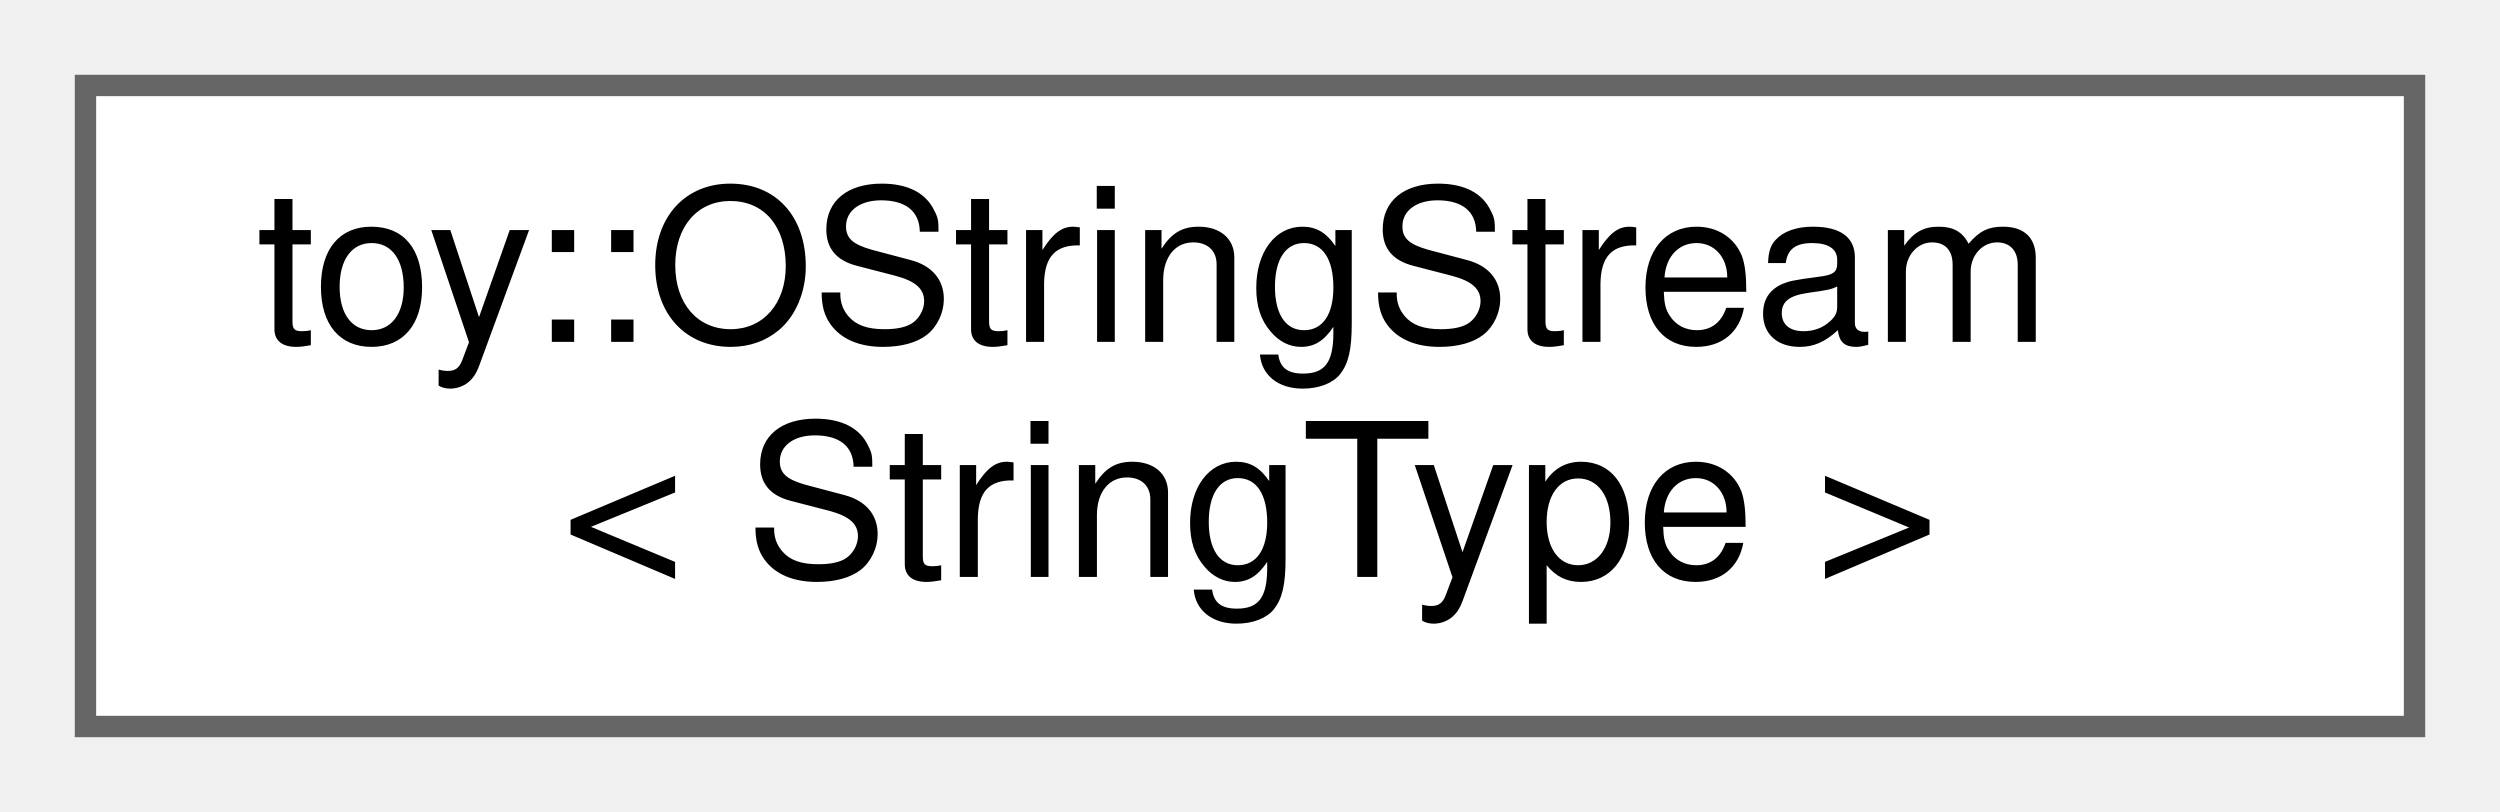
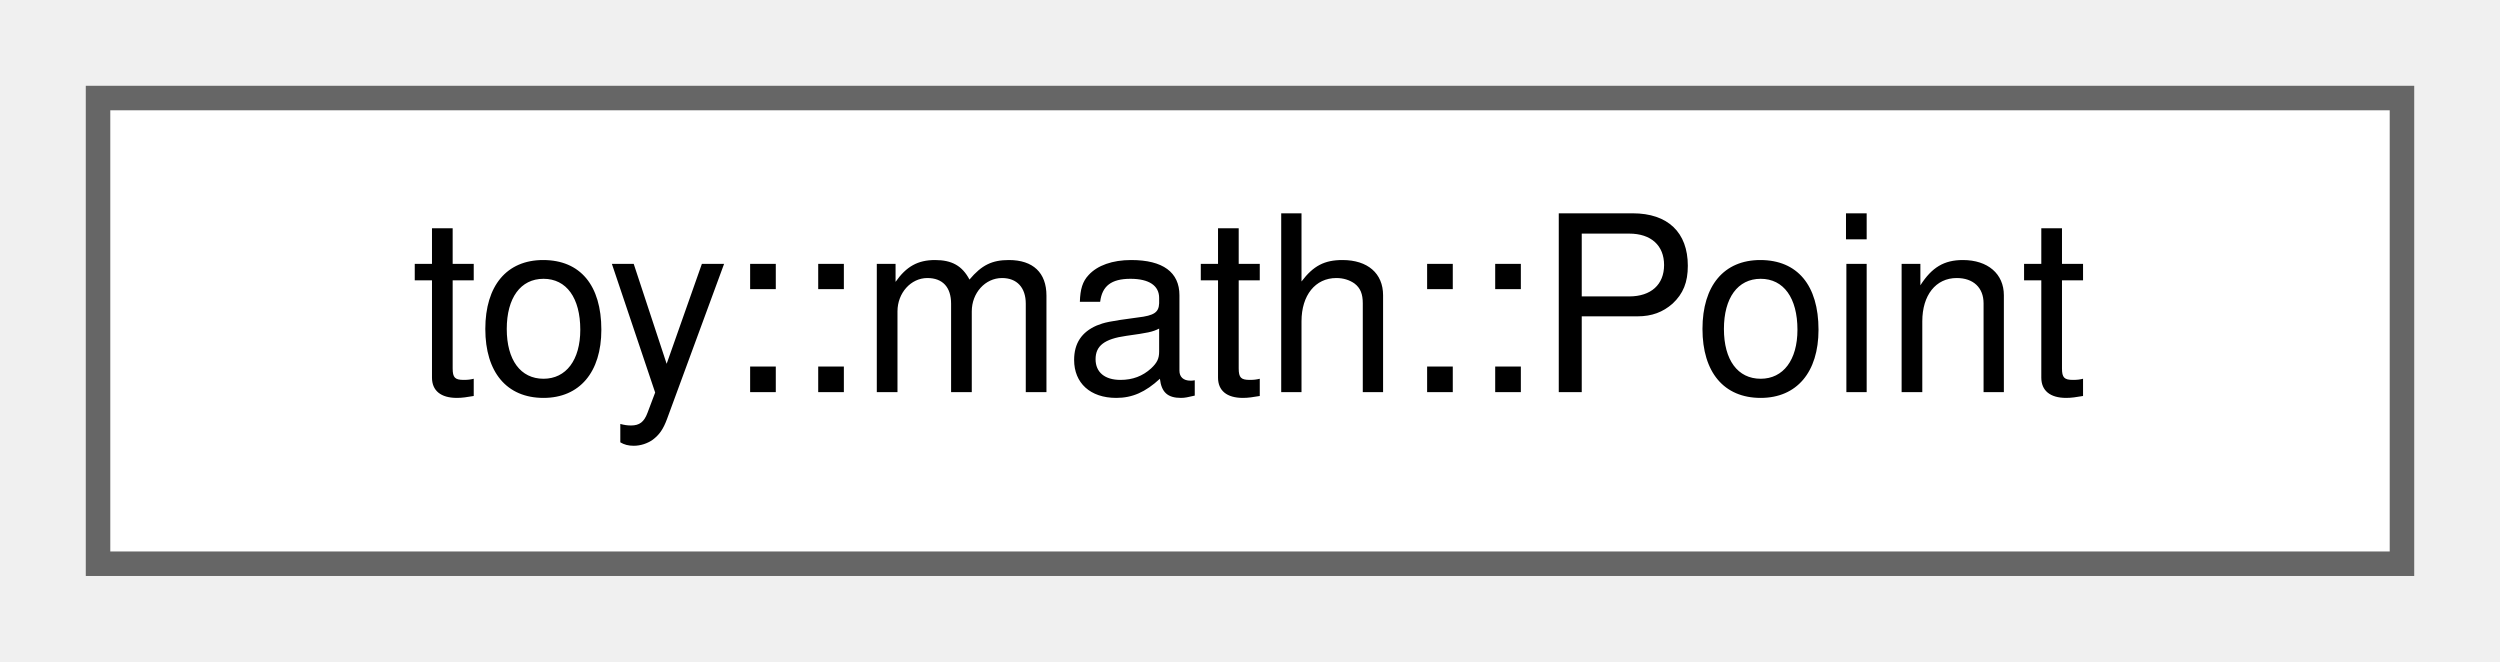
- <svg xmlns="http://www.w3.org/2000/svg" xmlns:xlink="http://www.w3.org/1999/xlink" width="117pt" height="38pt" viewBox="0.00 0.00 117.00 38.00">
-   <g id="graph0" class="graph" transform="scale(1 1) rotate(0) translate(4 34)">
+ <svg xmlns="http://www.w3.org/2000/svg" xmlns:xlink="http://www.w3.org/1999/xlink" width="102pt" height="27pt" viewBox="0.00 0.00 102.00 27.00">
+   <g id="graph0" class="graph" transform="scale(1 1) rotate(0) translate(4 23)">
    <g id="Node000000" class="node">
      <g id="a_Node000000">
-         <a xlink:href="d7/d15/classtoy_1_1_o_string_stream.html" target="_top" xlink:title="Template output string stream class for building strings from various data types.">
-           <polygon fill="white" stroke="#666666" points="109,-30 0,-30 0,0 109,0 109,-30" />
-           <text text-anchor="start" x="8" y="-18" font-family="Helvetica,sans-Serif" font-size="10.00">toy::OStringStream</text>
-           <text text-anchor="middle" x="54.5" y="-7" font-family="Helvetica,sans-Serif" font-size="10.00">&lt; StringType &gt;</text>
+         <a xlink:href="d3/dce/classtoy_1_1math_1_1_point.html" target="_top" xlink:title="2D integer point class for UI and input handling.">
+           <polygon fill="white" stroke="#666666" points="94,-19 0,-19 0,0 94,0 94,-19" />
+           <text text-anchor="middle" x="47" y="-7" font-family="Helvetica,sans-Serif" font-size="10.00">toy::math::Point</text>
        </a>
      </g>
    </g>
  </g>
</svg>
